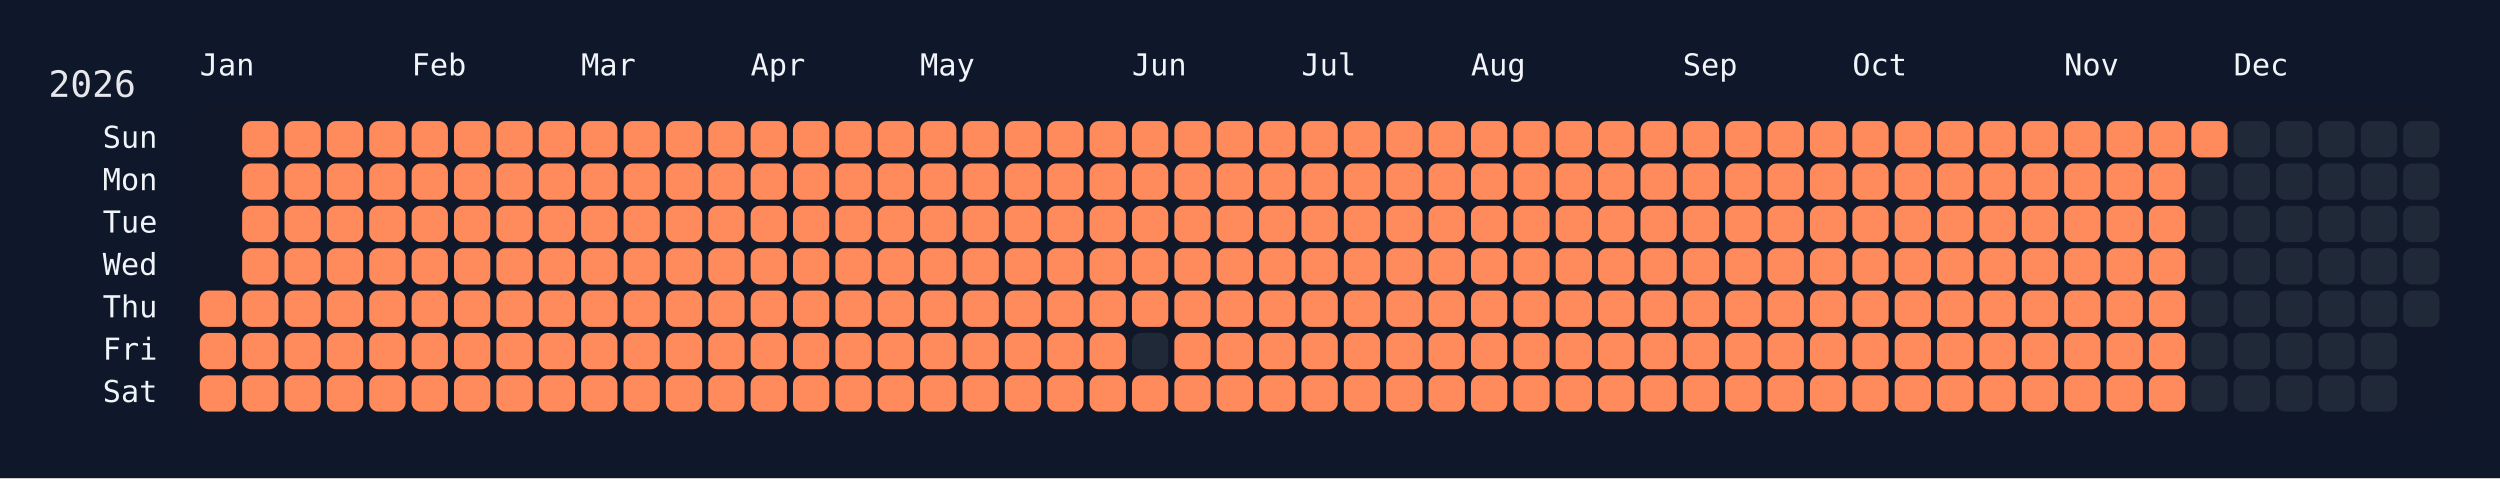
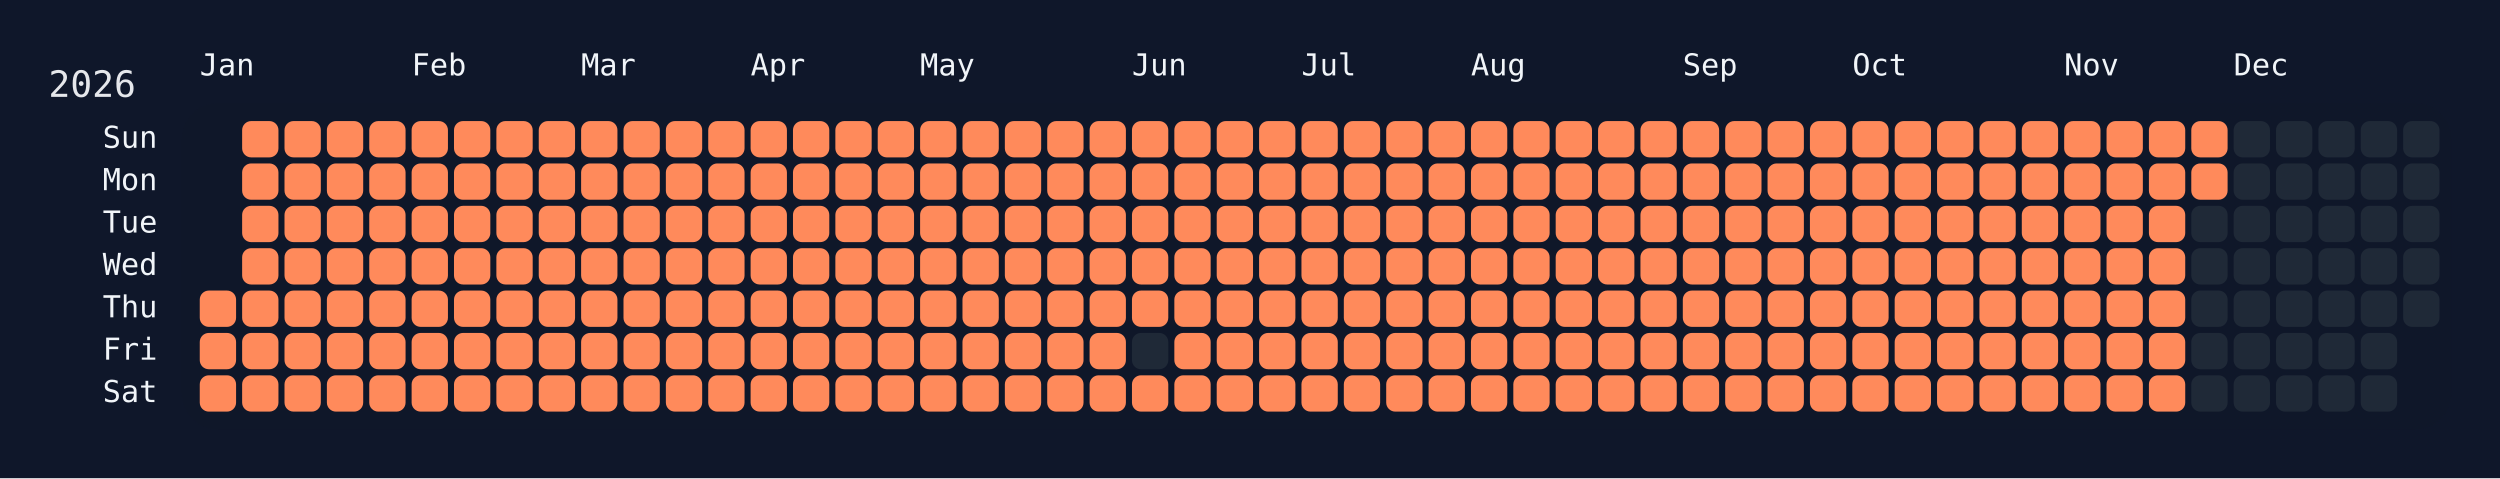
<svg xmlns="http://www.w3.org/2000/svg" width="826" height="158" viewBox="0 0 826 158">
  <rect width="826" height="158" fill="#0f172a" />
  <rect x="60" y="34" width="750" height="108" rx="12" ry="12" fill="rgba(15, 23, 42, 0.8)" />
  <text x="16" y="32" font-size="12" fill="#e5e7eb" font-family="JetBrains Mono, ui-monospace, SFMono-Regular, Menlo, Monaco, Consolas, monospace">2026</text>
  <text x="66" y="18" font-size="10" fill="#f1f5f9" font-family="JetBrains Mono, ui-monospace, SFMono-Regular, Menlo, Monaco, Consolas, monospace" dominant-baseline="hanging">Jan</text>
  <text x="136" y="18" font-size="10" fill="#f1f5f9" font-family="JetBrains Mono, ui-monospace, SFMono-Regular, Menlo, Monaco, Consolas, monospace" dominant-baseline="hanging">Feb</text>
  <text x="192" y="18" font-size="10" fill="#f1f5f9" font-family="JetBrains Mono, ui-monospace, SFMono-Regular, Menlo, Monaco, Consolas, monospace" dominant-baseline="hanging">Mar</text>
  <text x="248" y="18" font-size="10" fill="#f1f5f9" font-family="JetBrains Mono, ui-monospace, SFMono-Regular, Menlo, Monaco, Consolas, monospace" dominant-baseline="hanging">Apr</text>
  <text x="304" y="18" font-size="10" fill="#f1f5f9" font-family="JetBrains Mono, ui-monospace, SFMono-Regular, Menlo, Monaco, Consolas, monospace" dominant-baseline="hanging">May</text>
  <text x="374" y="18" font-size="10" fill="#f1f5f9" font-family="JetBrains Mono, ui-monospace, SFMono-Regular, Menlo, Monaco, Consolas, monospace" dominant-baseline="hanging">Jun</text>
  <text x="430" y="18" font-size="10" fill="#f1f5f9" font-family="JetBrains Mono, ui-monospace, SFMono-Regular, Menlo, Monaco, Consolas, monospace" dominant-baseline="hanging">Jul</text>
  <text x="486" y="18" font-size="10" fill="#f1f5f9" font-family="JetBrains Mono, ui-monospace, SFMono-Regular, Menlo, Monaco, Consolas, monospace" dominant-baseline="hanging">Aug</text>
  <text x="556" y="18" font-size="10" fill="#f1f5f9" font-family="JetBrains Mono, ui-monospace, SFMono-Regular, Menlo, Monaco, Consolas, monospace" dominant-baseline="hanging">Sep</text>
  <text x="612" y="18" font-size="10" fill="#f1f5f9" font-family="JetBrains Mono, ui-monospace, SFMono-Regular, Menlo, Monaco, Consolas, monospace" dominant-baseline="hanging">Oct</text>
  <text x="682" y="18" font-size="10" fill="#f1f5f9" font-family="JetBrains Mono, ui-monospace, SFMono-Regular, Menlo, Monaco, Consolas, monospace" dominant-baseline="hanging">Nov</text>
  <text x="738" y="18" font-size="10" fill="#f1f5f9" font-family="JetBrains Mono, ui-monospace, SFMono-Regular, Menlo, Monaco, Consolas, monospace" dominant-baseline="hanging">Dec</text>
  <text x="52" y="46.0" font-size="10" fill="#f1f5f9" font-family="JetBrains Mono, ui-monospace, SFMono-Regular, Menlo, Monaco, Consolas, monospace" text-anchor="end" dominant-baseline="middle">Sun</text>
  <text x="52" y="60.0" font-size="10" fill="#f1f5f9" font-family="JetBrains Mono, ui-monospace, SFMono-Regular, Menlo, Monaco, Consolas, monospace" text-anchor="end" dominant-baseline="middle">Mon</text>
  <text x="52" y="74.0" font-size="10" fill="#f1f5f9" font-family="JetBrains Mono, ui-monospace, SFMono-Regular, Menlo, Monaco, Consolas, monospace" text-anchor="end" dominant-baseline="middle">Tue</text>
  <text x="52" y="88.0" font-size="10" fill="#f1f5f9" font-family="JetBrains Mono, ui-monospace, SFMono-Regular, Menlo, Monaco, Consolas, monospace" text-anchor="end" dominant-baseline="middle">Wed</text>
  <text x="52" y="102.0" font-size="10" fill="#f1f5f9" font-family="JetBrains Mono, ui-monospace, SFMono-Regular, Menlo, Monaco, Consolas, monospace" text-anchor="end" dominant-baseline="middle">Thu</text>
  <text x="52" y="116.0" font-size="10" fill="#f1f5f9" font-family="JetBrains Mono, ui-monospace, SFMono-Regular, Menlo, Monaco, Consolas, monospace" text-anchor="end" dominant-baseline="middle">Fri</text>
  <text x="52" y="130.0" font-size="10" fill="#f1f5f9" font-family="JetBrains Mono, ui-monospace, SFMono-Regular, Menlo, Monaco, Consolas, monospace" text-anchor="end" dominant-baseline="middle">Sat</text>
  <g transform="translate(66,40)">
    <rect x="0" y="56" width="12" height="12" rx="3" ry="3" fill="#ff8a5b" data-date="2026-01-01" />
    <rect x="0" y="70" width="12" height="12" rx="3" ry="3" fill="#ff8a5b" data-date="2026-01-02" />
    <rect x="0" y="84" width="12" height="12" rx="3" ry="3" fill="#ff8a5b" data-date="2026-01-03" />
    <rect x="14" y="0" width="12" height="12" rx="3" ry="3" fill="#ff8a5b" data-date="2026-01-04" />
    <rect x="14" y="14" width="12" height="12" rx="3" ry="3" fill="#ff8a5b" data-date="2026-01-05" />
    <rect x="14" y="28" width="12" height="12" rx="3" ry="3" fill="#ff8a5b" data-date="2026-01-06" />
    <rect x="14" y="42" width="12" height="12" rx="3" ry="3" fill="#ff8a5b" data-date="2026-01-07" />
    <rect x="14" y="56" width="12" height="12" rx="3" ry="3" fill="#ff8a5b" data-date="2026-01-08" />
    <rect x="14" y="70" width="12" height="12" rx="3" ry="3" fill="#ff8a5b" data-date="2026-01-09" />
    <rect x="14" y="84" width="12" height="12" rx="3" ry="3" fill="#ff8a5b" data-date="2026-01-10" />
    <rect x="28" y="0" width="12" height="12" rx="3" ry="3" fill="#ff8a5b" data-date="2026-01-11" />
    <rect x="28" y="14" width="12" height="12" rx="3" ry="3" fill="#ff8a5b" data-date="2026-01-12" />
    <rect x="28" y="28" width="12" height="12" rx="3" ry="3" fill="#ff8a5b" data-date="2026-01-13" />
    <rect x="28" y="42" width="12" height="12" rx="3" ry="3" fill="#ff8a5b" data-date="2026-01-14" />
    <rect x="28" y="56" width="12" height="12" rx="3" ry="3" fill="#ff8a5b" data-date="2026-01-15" />
    <rect x="28" y="70" width="12" height="12" rx="3" ry="3" fill="#ff8a5b" data-date="2026-01-16" />
    <rect x="28" y="84" width="12" height="12" rx="3" ry="3" fill="#ff8a5b" data-date="2026-01-17" />
    <rect x="42" y="0" width="12" height="12" rx="3" ry="3" fill="#ff8a5b" data-date="2026-01-18" />
    <rect x="42" y="14" width="12" height="12" rx="3" ry="3" fill="#ff8a5b" data-date="2026-01-19" />
    <rect x="42" y="28" width="12" height="12" rx="3" ry="3" fill="#ff8a5b" data-date="2026-01-20" />
    <rect x="42" y="42" width="12" height="12" rx="3" ry="3" fill="#ff8a5b" data-date="2026-01-21" />
    <rect x="42" y="56" width="12" height="12" rx="3" ry="3" fill="#ff8a5b" data-date="2026-01-22" />
    <rect x="42" y="70" width="12" height="12" rx="3" ry="3" fill="#ff8a5b" data-date="2026-01-23" />
    <rect x="42" y="84" width="12" height="12" rx="3" ry="3" fill="#ff8a5b" data-date="2026-01-24" />
    <rect x="56" y="0" width="12" height="12" rx="3" ry="3" fill="#ff8a5b" data-date="2026-01-25" />
    <rect x="56" y="14" width="12" height="12" rx="3" ry="3" fill="#ff8a5b" data-date="2026-01-26" />
    <rect x="56" y="28" width="12" height="12" rx="3" ry="3" fill="#ff8a5b" data-date="2026-01-27" />
    <rect x="56" y="42" width="12" height="12" rx="3" ry="3" fill="#ff8a5b" data-date="2026-01-28" />
    <rect x="56" y="56" width="12" height="12" rx="3" ry="3" fill="#ff8a5b" data-date="2026-01-29" />
    <rect x="56" y="70" width="12" height="12" rx="3" ry="3" fill="#ff8a5b" data-date="2026-01-30" />
    <rect x="56" y="84" width="12" height="12" rx="3" ry="3" fill="#ff8a5b" data-date="2026-01-31" />
    <rect x="70" y="0" width="12" height="12" rx="3" ry="3" fill="#ff8a5b" data-date="2026-02-01" />
    <rect x="70" y="14" width="12" height="12" rx="3" ry="3" fill="#ff8a5b" data-date="2026-02-02" />
    <rect x="70" y="28" width="12" height="12" rx="3" ry="3" fill="#ff8a5b" data-date="2026-02-03" />
    <rect x="70" y="42" width="12" height="12" rx="3" ry="3" fill="#ff8a5b" data-date="2026-02-04" />
    <rect x="70" y="56" width="12" height="12" rx="3" ry="3" fill="#ff8a5b" data-date="2026-02-05" />
    <rect x="70" y="70" width="12" height="12" rx="3" ry="3" fill="#ff8a5b" data-date="2026-02-06" />
    <rect x="70" y="84" width="12" height="12" rx="3" ry="3" fill="#ff8a5b" data-date="2026-02-07" />
    <rect x="84" y="0" width="12" height="12" rx="3" ry="3" fill="#ff8a5b" data-date="2026-02-08" />
    <rect x="84" y="14" width="12" height="12" rx="3" ry="3" fill="#ff8a5b" data-date="2026-02-09" />
    <rect x="84" y="28" width="12" height="12" rx="3" ry="3" fill="#ff8a5b" data-date="2026-02-10" />
    <rect x="84" y="42" width="12" height="12" rx="3" ry="3" fill="#ff8a5b" data-date="2026-02-11" />
    <rect x="84" y="56" width="12" height="12" rx="3" ry="3" fill="#ff8a5b" data-date="2026-02-12" />
    <rect x="84" y="70" width="12" height="12" rx="3" ry="3" fill="#ff8a5b" data-date="2026-02-13" />
    <rect x="84" y="84" width="12" height="12" rx="3" ry="3" fill="#ff8a5b" data-date="2026-02-14" />
    <rect x="98" y="0" width="12" height="12" rx="3" ry="3" fill="#ff8a5b" data-date="2026-02-15" />
    <rect x="98" y="14" width="12" height="12" rx="3" ry="3" fill="#ff8a5b" data-date="2026-02-16" />
    <rect x="98" y="28" width="12" height="12" rx="3" ry="3" fill="#ff8a5b" data-date="2026-02-17" />
    <rect x="98" y="42" width="12" height="12" rx="3" ry="3" fill="#ff8a5b" data-date="2026-02-18" />
    <rect x="98" y="56" width="12" height="12" rx="3" ry="3" fill="#ff8a5b" data-date="2026-02-19" />
    <rect x="98" y="70" width="12" height="12" rx="3" ry="3" fill="#ff8a5b" data-date="2026-02-20" />
    <rect x="98" y="84" width="12" height="12" rx="3" ry="3" fill="#ff8a5b" data-date="2026-02-21" />
    <rect x="112" y="0" width="12" height="12" rx="3" ry="3" fill="#ff8a5b" data-date="2026-02-22" />
    <rect x="112" y="14" width="12" height="12" rx="3" ry="3" fill="#ff8a5b" data-date="2026-02-23" />
    <rect x="112" y="28" width="12" height="12" rx="3" ry="3" fill="#ff8a5b" data-date="2026-02-24" />
    <rect x="112" y="42" width="12" height="12" rx="3" ry="3" fill="#ff8a5b" data-date="2026-02-25" />
    <rect x="112" y="56" width="12" height="12" rx="3" ry="3" fill="#ff8a5b" data-date="2026-02-26" />
    <rect x="112" y="70" width="12" height="12" rx="3" ry="3" fill="#ff8a5b" data-date="2026-02-27" />
    <rect x="112" y="84" width="12" height="12" rx="3" ry="3" fill="#ff8a5b" data-date="2026-02-28" />
    <rect x="126" y="0" width="12" height="12" rx="3" ry="3" fill="#ff8a5b" data-date="2026-03-01" />
    <rect x="126" y="14" width="12" height="12" rx="3" ry="3" fill="#ff8a5b" data-date="2026-03-02" />
    <rect x="126" y="28" width="12" height="12" rx="3" ry="3" fill="#ff8a5b" data-date="2026-03-03" />
    <rect x="126" y="42" width="12" height="12" rx="3" ry="3" fill="#ff8a5b" data-date="2026-03-04" />
    <rect x="126" y="56" width="12" height="12" rx="3" ry="3" fill="#ff8a5b" data-date="2026-03-05" />
    <rect x="126" y="70" width="12" height="12" rx="3" ry="3" fill="#ff8a5b" data-date="2026-03-06" />
    <rect x="126" y="84" width="12" height="12" rx="3" ry="3" fill="#ff8a5b" data-date="2026-03-07" />
    <rect x="140" y="0" width="12" height="12" rx="3" ry="3" fill="#ff8a5b" data-date="2026-03-08" />
    <rect x="140" y="14" width="12" height="12" rx="3" ry="3" fill="#ff8a5b" data-date="2026-03-09" />
    <rect x="140" y="28" width="12" height="12" rx="3" ry="3" fill="#ff8a5b" data-date="2026-03-10" />
    <rect x="140" y="42" width="12" height="12" rx="3" ry="3" fill="#ff8a5b" data-date="2026-03-11" />
    <rect x="140" y="56" width="12" height="12" rx="3" ry="3" fill="#ff8a5b" data-date="2026-03-12" />
    <rect x="140" y="70" width="12" height="12" rx="3" ry="3" fill="#ff8a5b" data-date="2026-03-13" />
    <rect x="140" y="84" width="12" height="12" rx="3" ry="3" fill="#ff8a5b" data-date="2026-03-14" />
    <rect x="154" y="0" width="12" height="12" rx="3" ry="3" fill="#ff8a5b" data-date="2026-03-15" />
    <rect x="154" y="14" width="12" height="12" rx="3" ry="3" fill="#ff8a5b" data-date="2026-03-16" />
    <rect x="154" y="28" width="12" height="12" rx="3" ry="3" fill="#ff8a5b" data-date="2026-03-17" />
    <rect x="154" y="42" width="12" height="12" rx="3" ry="3" fill="#ff8a5b" data-date="2026-03-18" />
    <rect x="154" y="56" width="12" height="12" rx="3" ry="3" fill="#ff8a5b" data-date="2026-03-19" />
    <rect x="154" y="70" width="12" height="12" rx="3" ry="3" fill="#ff8a5b" data-date="2026-03-20" />
    <rect x="154" y="84" width="12" height="12" rx="3" ry="3" fill="#ff8a5b" data-date="2026-03-21" />
    <rect x="168" y="0" width="12" height="12" rx="3" ry="3" fill="#ff8a5b" data-date="2026-03-22" />
    <rect x="168" y="14" width="12" height="12" rx="3" ry="3" fill="#ff8a5b" data-date="2026-03-23" />
    <rect x="168" y="28" width="12" height="12" rx="3" ry="3" fill="#ff8a5b" data-date="2026-03-24" />
    <rect x="168" y="42" width="12" height="12" rx="3" ry="3" fill="#ff8a5b" data-date="2026-03-25" />
    <rect x="168" y="56" width="12" height="12" rx="3" ry="3" fill="#ff8a5b" data-date="2026-03-26" />
    <rect x="168" y="70" width="12" height="12" rx="3" ry="3" fill="#ff8a5b" data-date="2026-03-27" />
    <rect x="168" y="84" width="12" height="12" rx="3" ry="3" fill="#ff8a5b" data-date="2026-03-28" />
    <rect x="182" y="0" width="12" height="12" rx="3" ry="3" fill="#ff8a5b" data-date="2026-03-29" />
    <rect x="182" y="14" width="12" height="12" rx="3" ry="3" fill="#ff8a5b" data-date="2026-03-30" />
    <rect x="182" y="28" width="12" height="12" rx="3" ry="3" fill="#ff8a5b" data-date="2026-03-31" />
    <rect x="182" y="42" width="12" height="12" rx="3" ry="3" fill="#ff8a5b" data-date="2026-04-01" />
    <rect x="182" y="56" width="12" height="12" rx="3" ry="3" fill="#ff8a5b" data-date="2026-04-02" />
    <rect x="182" y="70" width="12" height="12" rx="3" ry="3" fill="#ff8a5b" data-date="2026-04-03" />
    <rect x="182" y="84" width="12" height="12" rx="3" ry="3" fill="#ff8a5b" data-date="2026-04-04" />
    <rect x="196" y="0" width="12" height="12" rx="3" ry="3" fill="#ff8a5b" data-date="2026-04-05" />
    <rect x="196" y="14" width="12" height="12" rx="3" ry="3" fill="#ff8a5b" data-date="2026-04-06" />
    <rect x="196" y="28" width="12" height="12" rx="3" ry="3" fill="#ff8a5b" data-date="2026-04-07" />
    <rect x="196" y="42" width="12" height="12" rx="3" ry="3" fill="#ff8a5b" data-date="2026-04-08" />
    <rect x="196" y="56" width="12" height="12" rx="3" ry="3" fill="#ff8a5b" data-date="2026-04-09" />
    <rect x="196" y="70" width="12" height="12" rx="3" ry="3" fill="#ff8a5b" data-date="2026-04-10" />
    <rect x="196" y="84" width="12" height="12" rx="3" ry="3" fill="#ff8a5b" data-date="2026-04-11" />
    <rect x="210" y="0" width="12" height="12" rx="3" ry="3" fill="#ff8a5b" data-date="2026-04-12" />
    <rect x="210" y="14" width="12" height="12" rx="3" ry="3" fill="#ff8a5b" data-date="2026-04-13" />
    <rect x="210" y="28" width="12" height="12" rx="3" ry="3" fill="#ff8a5b" data-date="2026-04-14" />
    <rect x="210" y="42" width="12" height="12" rx="3" ry="3" fill="#ff8a5b" data-date="2026-04-15" />
    <rect x="210" y="56" width="12" height="12" rx="3" ry="3" fill="#ff8a5b" data-date="2026-04-16" />
    <rect x="210" y="70" width="12" height="12" rx="3" ry="3" fill="#ff8a5b" data-date="2026-04-17" />
    <rect x="210" y="84" width="12" height="12" rx="3" ry="3" fill="#ff8a5b" data-date="2026-04-18" />
    <rect x="224" y="0" width="12" height="12" rx="3" ry="3" fill="#ff8a5b" data-date="2026-04-19" />
    <rect x="224" y="14" width="12" height="12" rx="3" ry="3" fill="#ff8a5b" data-date="2026-04-20" />
    <rect x="224" y="28" width="12" height="12" rx="3" ry="3" fill="#ff8a5b" data-date="2026-04-21" />
    <rect x="224" y="42" width="12" height="12" rx="3" ry="3" fill="#ff8a5b" data-date="2026-04-22" />
    <rect x="224" y="56" width="12" height="12" rx="3" ry="3" fill="#ff8a5b" data-date="2026-04-23" />
    <rect x="224" y="70" width="12" height="12" rx="3" ry="3" fill="#ff8a5b" data-date="2026-04-24" />
    <rect x="224" y="84" width="12" height="12" rx="3" ry="3" fill="#ff8a5b" data-date="2026-04-25" />
    <rect x="238" y="0" width="12" height="12" rx="3" ry="3" fill="#ff8a5b" data-date="2026-04-26" />
    <rect x="238" y="14" width="12" height="12" rx="3" ry="3" fill="#ff8a5b" data-date="2026-04-27" />
    <rect x="238" y="28" width="12" height="12" rx="3" ry="3" fill="#ff8a5b" data-date="2026-04-28" />
    <rect x="238" y="42" width="12" height="12" rx="3" ry="3" fill="#ff8a5b" data-date="2026-04-29" />
    <rect x="238" y="56" width="12" height="12" rx="3" ry="3" fill="#ff8a5b" data-date="2026-04-30" />
    <rect x="238" y="70" width="12" height="12" rx="3" ry="3" fill="#ff8a5b" data-date="2026-05-01" />
    <rect x="238" y="84" width="12" height="12" rx="3" ry="3" fill="#ff8a5b" data-date="2026-05-02" />
    <rect x="252" y="0" width="12" height="12" rx="3" ry="3" fill="#ff8a5b" data-date="2026-05-03" />
    <rect x="252" y="14" width="12" height="12" rx="3" ry="3" fill="#ff8a5b" data-date="2026-05-04" />
    <rect x="252" y="28" width="12" height="12" rx="3" ry="3" fill="#ff8a5b" data-date="2026-05-05" />
    <rect x="252" y="42" width="12" height="12" rx="3" ry="3" fill="#ff8a5b" data-date="2026-05-06" />
    <rect x="252" y="56" width="12" height="12" rx="3" ry="3" fill="#ff8a5b" data-date="2026-05-07" />
    <rect x="252" y="70" width="12" height="12" rx="3" ry="3" fill="#ff8a5b" data-date="2026-05-08" />
    <rect x="252" y="84" width="12" height="12" rx="3" ry="3" fill="#ff8a5b" data-date="2026-05-09" />
    <rect x="266" y="0" width="12" height="12" rx="3" ry="3" fill="#ff8a5b" data-date="2026-05-10" />
    <rect x="266" y="14" width="12" height="12" rx="3" ry="3" fill="#ff8a5b" data-date="2026-05-11" />
    <rect x="266" y="28" width="12" height="12" rx="3" ry="3" fill="#ff8a5b" data-date="2026-05-12" />
    <rect x="266" y="42" width="12" height="12" rx="3" ry="3" fill="#ff8a5b" data-date="2026-05-13" />
    <rect x="266" y="56" width="12" height="12" rx="3" ry="3" fill="#ff8a5b" data-date="2026-05-14" />
    <rect x="266" y="70" width="12" height="12" rx="3" ry="3" fill="#ff8a5b" data-date="2026-05-15" />
    <rect x="266" y="84" width="12" height="12" rx="3" ry="3" fill="#ff8a5b" data-date="2026-05-16" />
    <rect x="280" y="0" width="12" height="12" rx="3" ry="3" fill="#ff8a5b" data-date="2026-05-17" />
    <rect x="280" y="14" width="12" height="12" rx="3" ry="3" fill="#ff8a5b" data-date="2026-05-18" />
    <rect x="280" y="28" width="12" height="12" rx="3" ry="3" fill="#ff8a5b" data-date="2026-05-19" />
    <rect x="280" y="42" width="12" height="12" rx="3" ry="3" fill="#ff8a5b" data-date="2026-05-20" />
    <rect x="280" y="56" width="12" height="12" rx="3" ry="3" fill="#ff8a5b" data-date="2026-05-21" />
    <rect x="280" y="70" width="12" height="12" rx="3" ry="3" fill="#ff8a5b" data-date="2026-05-22" />
    <rect x="280" y="84" width="12" height="12" rx="3" ry="3" fill="#ff8a5b" data-date="2026-05-23" />
    <rect x="294" y="0" width="12" height="12" rx="3" ry="3" fill="#ff8a5b" data-date="2026-05-24" />
    <rect x="294" y="14" width="12" height="12" rx="3" ry="3" fill="#ff8a5b" data-date="2026-05-25" />
    <rect x="294" y="28" width="12" height="12" rx="3" ry="3" fill="#ff8a5b" data-date="2026-05-26" />
    <rect x="294" y="42" width="12" height="12" rx="3" ry="3" fill="#ff8a5b" data-date="2026-05-27" />
    <rect x="294" y="56" width="12" height="12" rx="3" ry="3" fill="#ff8a5b" data-date="2026-05-28" />
    <rect x="294" y="70" width="12" height="12" rx="3" ry="3" fill="#ff8a5b" data-date="2026-05-29" />
    <rect x="294" y="84" width="12" height="12" rx="3" ry="3" fill="#ff8a5b" data-date="2026-05-30" />
    <rect x="308" y="0" width="12" height="12" rx="3" ry="3" fill="#ff8a5b" data-date="2026-05-31" />
    <rect x="308" y="14" width="12" height="12" rx="3" ry="3" fill="#ff8a5b" data-date="2026-06-01" />
    <rect x="308" y="28" width="12" height="12" rx="3" ry="3" fill="#ff8a5b" data-date="2026-06-02" />
    <rect x="308" y="42" width="12" height="12" rx="3" ry="3" fill="#ff8a5b" data-date="2026-06-03" />
    <rect x="308" y="56" width="12" height="12" rx="3" ry="3" fill="#ff8a5b" data-date="2026-06-04" />
    <rect x="308" y="70" width="12" height="12" rx="3" ry="3" fill="#1f2937" data-date="2026-06-05" />
    <rect x="308" y="84" width="12" height="12" rx="3" ry="3" fill="#ff8a5b" data-date="2026-06-06" />
    <rect x="322" y="0" width="12" height="12" rx="3" ry="3" fill="#ff8a5b" data-date="2026-06-07" />
    <rect x="322" y="14" width="12" height="12" rx="3" ry="3" fill="#ff8a5b" data-date="2026-06-08" />
    <rect x="322" y="28" width="12" height="12" rx="3" ry="3" fill="#ff8a5b" data-date="2026-06-09" />
    <rect x="322" y="42" width="12" height="12" rx="3" ry="3" fill="#ff8a5b" data-date="2026-06-10" />
    <rect x="322" y="56" width="12" height="12" rx="3" ry="3" fill="#ff8a5b" data-date="2026-06-11" />
    <rect x="322" y="70" width="12" height="12" rx="3" ry="3" fill="#ff8a5b" data-date="2026-06-12" />
    <rect x="322" y="84" width="12" height="12" rx="3" ry="3" fill="#ff8a5b" data-date="2026-06-13" />
    <rect x="336" y="0" width="12" height="12" rx="3" ry="3" fill="#ff8a5b" data-date="2026-06-14" />
    <rect x="336" y="14" width="12" height="12" rx="3" ry="3" fill="#ff8a5b" data-date="2026-06-15" />
    <rect x="336" y="28" width="12" height="12" rx="3" ry="3" fill="#ff8a5b" data-date="2026-06-16" />
    <rect x="336" y="42" width="12" height="12" rx="3" ry="3" fill="#ff8a5b" data-date="2026-06-17" />
    <rect x="336" y="56" width="12" height="12" rx="3" ry="3" fill="#ff8a5b" data-date="2026-06-18" />
    <rect x="336" y="70" width="12" height="12" rx="3" ry="3" fill="#ff8a5b" data-date="2026-06-19" />
    <rect x="336" y="84" width="12" height="12" rx="3" ry="3" fill="#ff8a5b" data-date="2026-06-20" />
    <rect x="350" y="0" width="12" height="12" rx="3" ry="3" fill="#ff8a5b" data-date="2026-06-21" />
    <rect x="350" y="14" width="12" height="12" rx="3" ry="3" fill="#ff8a5b" data-date="2026-06-22" />
    <rect x="350" y="28" width="12" height="12" rx="3" ry="3" fill="#ff8a5b" data-date="2026-06-23" />
    <rect x="350" y="42" width="12" height="12" rx="3" ry="3" fill="#ff8a5b" data-date="2026-06-24" />
    <rect x="350" y="56" width="12" height="12" rx="3" ry="3" fill="#ff8a5b" data-date="2026-06-25" />
    <rect x="350" y="70" width="12" height="12" rx="3" ry="3" fill="#ff8a5b" data-date="2026-06-26" />
    <rect x="350" y="84" width="12" height="12" rx="3" ry="3" fill="#ff8a5b" data-date="2026-06-27" />
    <rect x="364" y="0" width="12" height="12" rx="3" ry="3" fill="#ff8a5b" data-date="2026-06-28" />
    <rect x="364" y="14" width="12" height="12" rx="3" ry="3" fill="#ff8a5b" data-date="2026-06-29" />
    <rect x="364" y="28" width="12" height="12" rx="3" ry="3" fill="#ff8a5b" data-date="2026-06-30" />
    <rect x="364" y="42" width="12" height="12" rx="3" ry="3" fill="#ff8a5b" data-date="2026-07-01" />
    <rect x="364" y="56" width="12" height="12" rx="3" ry="3" fill="#ff8a5b" data-date="2026-07-02" />
    <rect x="364" y="70" width="12" height="12" rx="3" ry="3" fill="#ff8a5b" data-date="2026-07-03" />
    <rect x="364" y="84" width="12" height="12" rx="3" ry="3" fill="#ff8a5b" data-date="2026-07-04" />
    <rect x="378" y="0" width="12" height="12" rx="3" ry="3" fill="#ff8a5b" data-date="2026-07-05" />
    <rect x="378" y="14" width="12" height="12" rx="3" ry="3" fill="#ff8a5b" data-date="2026-07-06" />
    <rect x="378" y="28" width="12" height="12" rx="3" ry="3" fill="#ff8a5b" data-date="2026-07-07" />
    <rect x="378" y="42" width="12" height="12" rx="3" ry="3" fill="#ff8a5b" data-date="2026-07-08" />
    <rect x="378" y="56" width="12" height="12" rx="3" ry="3" fill="#ff8a5b" data-date="2026-07-09" />
    <rect x="378" y="70" width="12" height="12" rx="3" ry="3" fill="#ff8a5b" data-date="2026-07-10" />
    <rect x="378" y="84" width="12" height="12" rx="3" ry="3" fill="#ff8a5b" data-date="2026-07-11" />
    <rect x="392" y="0" width="12" height="12" rx="3" ry="3" fill="#ff8a5b" data-date="2026-07-12" />
    <rect x="392" y="14" width="12" height="12" rx="3" ry="3" fill="#ff8a5b" data-date="2026-07-13" />
    <rect x="392" y="28" width="12" height="12" rx="3" ry="3" fill="#ff8a5b" data-date="2026-07-14" />
    <rect x="392" y="42" width="12" height="12" rx="3" ry="3" fill="#ff8a5b" data-date="2026-07-15" />
    <rect x="392" y="56" width="12" height="12" rx="3" ry="3" fill="#ff8a5b" data-date="2026-07-16" />
    <rect x="392" y="70" width="12" height="12" rx="3" ry="3" fill="#ff8a5b" data-date="2026-07-17" />
    <rect x="392" y="84" width="12" height="12" rx="3" ry="3" fill="#ff8a5b" data-date="2026-07-18" />
    <rect x="406" y="0" width="12" height="12" rx="3" ry="3" fill="#ff8a5b" data-date="2026-07-19" />
    <rect x="406" y="14" width="12" height="12" rx="3" ry="3" fill="#ff8a5b" data-date="2026-07-20" />
    <rect x="406" y="28" width="12" height="12" rx="3" ry="3" fill="#ff8a5b" data-date="2026-07-21" />
    <rect x="406" y="42" width="12" height="12" rx="3" ry="3" fill="#ff8a5b" data-date="2026-07-22" />
    <rect x="406" y="56" width="12" height="12" rx="3" ry="3" fill="#ff8a5b" data-date="2026-07-23" />
    <rect x="406" y="70" width="12" height="12" rx="3" ry="3" fill="#ff8a5b" data-date="2026-07-24" />
    <rect x="406" y="84" width="12" height="12" rx="3" ry="3" fill="#ff8a5b" data-date="2026-07-25" />
    <rect x="420" y="0" width="12" height="12" rx="3" ry="3" fill="#ff8a5b" data-date="2026-07-26" />
    <rect x="420" y="14" width="12" height="12" rx="3" ry="3" fill="#ff8a5b" data-date="2026-07-27" />
    <rect x="420" y="28" width="12" height="12" rx="3" ry="3" fill="#ff8a5b" data-date="2026-07-28" />
    <rect x="420" y="42" width="12" height="12" rx="3" ry="3" fill="#ff8a5b" data-date="2026-07-29" />
    <rect x="420" y="56" width="12" height="12" rx="3" ry="3" fill="#ff8a5b" data-date="2026-07-30" />
    <rect x="420" y="70" width="12" height="12" rx="3" ry="3" fill="#ff8a5b" data-date="2026-07-31" />
    <rect x="420" y="84" width="12" height="12" rx="3" ry="3" fill="#ff8a5b" data-date="2026-08-01" />
    <rect x="434" y="0" width="12" height="12" rx="3" ry="3" fill="#ff8a5b" data-date="2026-08-02" />
    <rect x="434" y="14" width="12" height="12" rx="3" ry="3" fill="#ff8a5b" data-date="2026-08-03" />
    <rect x="434" y="28" width="12" height="12" rx="3" ry="3" fill="#ff8a5b" data-date="2026-08-04" />
    <rect x="434" y="42" width="12" height="12" rx="3" ry="3" fill="#ff8a5b" data-date="2026-08-05" />
    <rect x="434" y="56" width="12" height="12" rx="3" ry="3" fill="#ff8a5b" data-date="2026-08-06" />
    <rect x="434" y="70" width="12" height="12" rx="3" ry="3" fill="#ff8a5b" data-date="2026-08-07" />
    <rect x="434" y="84" width="12" height="12" rx="3" ry="3" fill="#ff8a5b" data-date="2026-08-08" />
    <rect x="448" y="0" width="12" height="12" rx="3" ry="3" fill="#ff8a5b" data-date="2026-08-09" />
    <rect x="448" y="14" width="12" height="12" rx="3" ry="3" fill="#ff8a5b" data-date="2026-08-10" />
    <rect x="448" y="28" width="12" height="12" rx="3" ry="3" fill="#ff8a5b" data-date="2026-08-11" />
    <rect x="448" y="42" width="12" height="12" rx="3" ry="3" fill="#ff8a5b" data-date="2026-08-12" />
    <rect x="448" y="56" width="12" height="12" rx="3" ry="3" fill="#ff8a5b" data-date="2026-08-13" />
    <rect x="448" y="70" width="12" height="12" rx="3" ry="3" fill="#ff8a5b" data-date="2026-08-14" />
    <rect x="448" y="84" width="12" height="12" rx="3" ry="3" fill="#ff8a5b" data-date="2026-08-15" />
    <rect x="462" y="0" width="12" height="12" rx="3" ry="3" fill="#ff8a5b" data-date="2026-08-16" />
    <rect x="462" y="14" width="12" height="12" rx="3" ry="3" fill="#ff8a5b" data-date="2026-08-17" />
    <rect x="462" y="28" width="12" height="12" rx="3" ry="3" fill="#ff8a5b" data-date="2026-08-18" />
    <rect x="462" y="42" width="12" height="12" rx="3" ry="3" fill="#ff8a5b" data-date="2026-08-19" />
    <rect x="462" y="56" width="12" height="12" rx="3" ry="3" fill="#ff8a5b" data-date="2026-08-20" />
    <rect x="462" y="70" width="12" height="12" rx="3" ry="3" fill="#ff8a5b" data-date="2026-08-21" />
    <rect x="462" y="84" width="12" height="12" rx="3" ry="3" fill="#ff8a5b" data-date="2026-08-22" />
    <rect x="476" y="0" width="12" height="12" rx="3" ry="3" fill="#ff8a5b" data-date="2026-08-23" />
    <rect x="476" y="14" width="12" height="12" rx="3" ry="3" fill="#ff8a5b" data-date="2026-08-24" />
    <rect x="476" y="28" width="12" height="12" rx="3" ry="3" fill="#ff8a5b" data-date="2026-08-25" />
    <rect x="476" y="42" width="12" height="12" rx="3" ry="3" fill="#ff8a5b" data-date="2026-08-26" />
    <rect x="476" y="56" width="12" height="12" rx="3" ry="3" fill="#ff8a5b" data-date="2026-08-27" />
    <rect x="476" y="70" width="12" height="12" rx="3" ry="3" fill="#ff8a5b" data-date="2026-08-28" />
    <rect x="476" y="84" width="12" height="12" rx="3" ry="3" fill="#ff8a5b" data-date="2026-08-29" />
    <rect x="490" y="0" width="12" height="12" rx="3" ry="3" fill="#ff8a5b" data-date="2026-08-30" />
    <rect x="490" y="14" width="12" height="12" rx="3" ry="3" fill="#ff8a5b" data-date="2026-08-31" />
    <rect x="490" y="28" width="12" height="12" rx="3" ry="3" fill="#ff8a5b" data-date="2026-09-01" />
    <rect x="490" y="42" width="12" height="12" rx="3" ry="3" fill="#ff8a5b" data-date="2026-09-02" />
    <rect x="490" y="56" width="12" height="12" rx="3" ry="3" fill="#ff8a5b" data-date="2026-09-03" />
    <rect x="490" y="70" width="12" height="12" rx="3" ry="3" fill="#ff8a5b" data-date="2026-09-04" />
    <rect x="490" y="84" width="12" height="12" rx="3" ry="3" fill="#ff8a5b" data-date="2026-09-05" />
    <rect x="504" y="0" width="12" height="12" rx="3" ry="3" fill="#ff8a5b" data-date="2026-09-06" />
    <rect x="504" y="14" width="12" height="12" rx="3" ry="3" fill="#ff8a5b" data-date="2026-09-07" />
    <rect x="504" y="28" width="12" height="12" rx="3" ry="3" fill="#ff8a5b" data-date="2026-09-08" />
    <rect x="504" y="42" width="12" height="12" rx="3" ry="3" fill="#ff8a5b" data-date="2026-09-09" />
    <rect x="504" y="56" width="12" height="12" rx="3" ry="3" fill="#ff8a5b" data-date="2026-09-10" />
    <rect x="504" y="70" width="12" height="12" rx="3" ry="3" fill="#ff8a5b" data-date="2026-09-11" />
    <rect x="504" y="84" width="12" height="12" rx="3" ry="3" fill="#ff8a5b" data-date="2026-09-12" />
    <rect x="518" y="0" width="12" height="12" rx="3" ry="3" fill="#ff8a5b" data-date="2026-09-13" />
    <rect x="518" y="14" width="12" height="12" rx="3" ry="3" fill="#ff8a5b" data-date="2026-09-14" />
    <rect x="518" y="28" width="12" height="12" rx="3" ry="3" fill="#ff8a5b" data-date="2026-09-15" />
    <rect x="518" y="42" width="12" height="12" rx="3" ry="3" fill="#ff8a5b" data-date="2026-09-16" />
    <rect x="518" y="56" width="12" height="12" rx="3" ry="3" fill="#ff8a5b" data-date="2026-09-17" />
    <rect x="518" y="70" width="12" height="12" rx="3" ry="3" fill="#ff8a5b" data-date="2026-09-18" />
    <rect x="518" y="84" width="12" height="12" rx="3" ry="3" fill="#ff8a5b" data-date="2026-09-19" />
    <rect x="532" y="0" width="12" height="12" rx="3" ry="3" fill="#ff8a5b" data-date="2026-09-20" />
    <rect x="532" y="14" width="12" height="12" rx="3" ry="3" fill="#ff8a5b" data-date="2026-09-21" />
    <rect x="532" y="28" width="12" height="12" rx="3" ry="3" fill="#ff8a5b" data-date="2026-09-22" />
    <rect x="532" y="42" width="12" height="12" rx="3" ry="3" fill="#ff8a5b" data-date="2026-09-23" />
    <rect x="532" y="56" width="12" height="12" rx="3" ry="3" fill="#ff8a5b" data-date="2026-09-24" />
    <rect x="532" y="70" width="12" height="12" rx="3" ry="3" fill="#ff8a5b" data-date="2026-09-25" />
    <rect x="532" y="84" width="12" height="12" rx="3" ry="3" fill="#ff8a5b" data-date="2026-09-26" />
    <rect x="546" y="0" width="12" height="12" rx="3" ry="3" fill="#ff8a5b" data-date="2026-09-27" />
    <rect x="546" y="14" width="12" height="12" rx="3" ry="3" fill="#ff8a5b" data-date="2026-09-28" />
    <rect x="546" y="28" width="12" height="12" rx="3" ry="3" fill="#ff8a5b" data-date="2026-09-29" />
    <rect x="546" y="42" width="12" height="12" rx="3" ry="3" fill="#ff8a5b" data-date="2026-09-30" />
    <rect x="546" y="56" width="12" height="12" rx="3" ry="3" fill="#ff8a5b" data-date="2026-10-01" />
    <rect x="546" y="70" width="12" height="12" rx="3" ry="3" fill="#ff8a5b" data-date="2026-10-02" />
    <rect x="546" y="84" width="12" height="12" rx="3" ry="3" fill="#ff8a5b" data-date="2026-10-03" />
    <rect x="560" y="0" width="12" height="12" rx="3" ry="3" fill="#ff8a5b" data-date="2026-10-04" />
    <rect x="560" y="14" width="12" height="12" rx="3" ry="3" fill="#ff8a5b" data-date="2026-10-05" />
    <rect x="560" y="28" width="12" height="12" rx="3" ry="3" fill="#ff8a5b" data-date="2026-10-06" />
    <rect x="560" y="42" width="12" height="12" rx="3" ry="3" fill="#ff8a5b" data-date="2026-10-07" />
    <rect x="560" y="56" width="12" height="12" rx="3" ry="3" fill="#ff8a5b" data-date="2026-10-08" />
    <rect x="560" y="70" width="12" height="12" rx="3" ry="3" fill="#ff8a5b" data-date="2026-10-09" />
    <rect x="560" y="84" width="12" height="12" rx="3" ry="3" fill="#ff8a5b" data-date="2026-10-10" />
    <rect x="574" y="0" width="12" height="12" rx="3" ry="3" fill="#ff8a5b" data-date="2026-10-11" />
    <rect x="574" y="14" width="12" height="12" rx="3" ry="3" fill="#ff8a5b" data-date="2026-10-12" />
    <rect x="574" y="28" width="12" height="12" rx="3" ry="3" fill="#ff8a5b" data-date="2026-10-13" />
    <rect x="574" y="42" width="12" height="12" rx="3" ry="3" fill="#ff8a5b" data-date="2026-10-14" />
    <rect x="574" y="56" width="12" height="12" rx="3" ry="3" fill="#ff8a5b" data-date="2026-10-15" />
    <rect x="574" y="70" width="12" height="12" rx="3" ry="3" fill="#ff8a5b" data-date="2026-10-16" />
    <rect x="574" y="84" width="12" height="12" rx="3" ry="3" fill="#ff8a5b" data-date="2026-10-17" />
    <rect x="588" y="0" width="12" height="12" rx="3" ry="3" fill="#ff8a5b" data-date="2026-10-18" />
    <rect x="588" y="14" width="12" height="12" rx="3" ry="3" fill="#ff8a5b" data-date="2026-10-19" />
    <rect x="588" y="28" width="12" height="12" rx="3" ry="3" fill="#ff8a5b" data-date="2026-10-20" />
    <rect x="588" y="42" width="12" height="12" rx="3" ry="3" fill="#ff8a5b" data-date="2026-10-21" />
    <rect x="588" y="56" width="12" height="12" rx="3" ry="3" fill="#ff8a5b" data-date="2026-10-22" />
    <rect x="588" y="70" width="12" height="12" rx="3" ry="3" fill="#ff8a5b" data-date="2026-10-23" />
    <rect x="588" y="84" width="12" height="12" rx="3" ry="3" fill="#ff8a5b" data-date="2026-10-24" />
    <rect x="602" y="0" width="12" height="12" rx="3" ry="3" fill="#ff8a5b" data-date="2026-10-25" />
    <rect x="602" y="14" width="12" height="12" rx="3" ry="3" fill="#ff8a5b" data-date="2026-10-26" />
    <rect x="602" y="28" width="12" height="12" rx="3" ry="3" fill="#ff8a5b" data-date="2026-10-27" />
    <rect x="602" y="42" width="12" height="12" rx="3" ry="3" fill="#ff8a5b" data-date="2026-10-28" />
    <rect x="602" y="56" width="12" height="12" rx="3" ry="3" fill="#ff8a5b" data-date="2026-10-29" />
    <rect x="602" y="70" width="12" height="12" rx="3" ry="3" fill="#ff8a5b" data-date="2026-10-30" />
    <rect x="602" y="84" width="12" height="12" rx="3" ry="3" fill="#ff8a5b" data-date="2026-10-31" />
    <rect x="616" y="0" width="12" height="12" rx="3" ry="3" fill="#ff8a5b" data-date="2026-11-01" />
    <rect x="616" y="14" width="12" height="12" rx="3" ry="3" fill="#ff8a5b" data-date="2026-11-02" />
    <rect x="616" y="28" width="12" height="12" rx="3" ry="3" fill="#ff8a5b" data-date="2026-11-03" />
    <rect x="616" y="42" width="12" height="12" rx="3" ry="3" fill="#ff8a5b" data-date="2026-11-04" />
    <rect x="616" y="56" width="12" height="12" rx="3" ry="3" fill="#ff8a5b" data-date="2026-11-05" />
    <rect x="616" y="70" width="12" height="12" rx="3" ry="3" fill="#ff8a5b" data-date="2026-11-06" />
    <rect x="616" y="84" width="12" height="12" rx="3" ry="3" fill="#ff8a5b" data-date="2026-11-07" />
    <rect x="630" y="0" width="12" height="12" rx="3" ry="3" fill="#ff8a5b" data-date="2026-11-08" />
    <rect x="630" y="14" width="12" height="12" rx="3" ry="3" fill="#ff8a5b" data-date="2026-11-09" />
    <rect x="630" y="28" width="12" height="12" rx="3" ry="3" fill="#ff8a5b" data-date="2026-11-10" />
    <rect x="630" y="42" width="12" height="12" rx="3" ry="3" fill="#ff8a5b" data-date="2026-11-11" />
    <rect x="630" y="56" width="12" height="12" rx="3" ry="3" fill="#ff8a5b" data-date="2026-11-12" />
    <rect x="630" y="70" width="12" height="12" rx="3" ry="3" fill="#ff8a5b" data-date="2026-11-13" />
    <rect x="630" y="84" width="12" height="12" rx="3" ry="3" fill="#ff8a5b" data-date="2026-11-14" />
    <rect x="644" y="0" width="12" height="12" rx="3" ry="3" fill="#ff8a5b" data-date="2026-11-15" />
    <rect x="644" y="14" width="12" height="12" rx="3" ry="3" fill="#ff8a5b" data-date="2026-11-16" />
    <rect x="644" y="28" width="12" height="12" rx="3" ry="3" fill="#ff8a5b" data-date="2026-11-17" />
    <rect x="644" y="42" width="12" height="12" rx="3" ry="3" fill="#ff8a5b" data-date="2026-11-18" />
    <rect x="644" y="56" width="12" height="12" rx="3" ry="3" fill="#ff8a5b" data-date="2026-11-19" />
    <rect x="644" y="70" width="12" height="12" rx="3" ry="3" fill="#ff8a5b" data-date="2026-11-20" />
    <rect x="644" y="84" width="12" height="12" rx="3" ry="3" fill="#ff8a5b" data-date="2026-11-21" />
    <rect x="658" y="0" width="12" height="12" rx="3" ry="3" fill="#ff8a5b" data-date="2026-11-22" />
-     <rect x="658" y="14" width="12" height="12" rx="3" ry="3" fill="#1f2937" data-date="2026-11-23" />
+     <rect x="658" y="14" width="12" height="12" rx="3" ry="3" fill="#ff8a5b" data-date="2026-11-23" />
    <rect x="658" y="28" width="12" height="12" rx="3" ry="3" fill="#1f2937" data-date="2026-11-24" />
    <rect x="658" y="42" width="12" height="12" rx="3" ry="3" fill="#1f2937" data-date="2026-11-25" />
    <rect x="658" y="56" width="12" height="12" rx="3" ry="3" fill="#1f2937" data-date="2026-11-26" />
    <rect x="658" y="70" width="12" height="12" rx="3" ry="3" fill="#1f2937" data-date="2026-11-27" />
    <rect x="658" y="84" width="12" height="12" rx="3" ry="3" fill="#1f2937" data-date="2026-11-28" />
    <rect x="672" y="0" width="12" height="12" rx="3" ry="3" fill="#1f2937" data-date="2026-11-29" />
    <rect x="672" y="14" width="12" height="12" rx="3" ry="3" fill="#1f2937" data-date="2026-11-30" />
    <rect x="672" y="28" width="12" height="12" rx="3" ry="3" fill="#1f2937" data-date="2026-12-01" />
    <rect x="672" y="42" width="12" height="12" rx="3" ry="3" fill="#1f2937" data-date="2026-12-02" />
    <rect x="672" y="56" width="12" height="12" rx="3" ry="3" fill="#1f2937" data-date="2026-12-03" />
    <rect x="672" y="70" width="12" height="12" rx="3" ry="3" fill="#1f2937" data-date="2026-12-04" />
    <rect x="672" y="84" width="12" height="12" rx="3" ry="3" fill="#1f2937" data-date="2026-12-05" />
    <rect x="686" y="0" width="12" height="12" rx="3" ry="3" fill="#1f2937" data-date="2026-12-06" />
    <rect x="686" y="14" width="12" height="12" rx="3" ry="3" fill="#1f2937" data-date="2026-12-07" />
    <rect x="686" y="28" width="12" height="12" rx="3" ry="3" fill="#1f2937" data-date="2026-12-08" />
    <rect x="686" y="42" width="12" height="12" rx="3" ry="3" fill="#1f2937" data-date="2026-12-09" />
    <rect x="686" y="56" width="12" height="12" rx="3" ry="3" fill="#1f2937" data-date="2026-12-10" />
    <rect x="686" y="70" width="12" height="12" rx="3" ry="3" fill="#1f2937" data-date="2026-12-11" />
    <rect x="686" y="84" width="12" height="12" rx="3" ry="3" fill="#1f2937" data-date="2026-12-12" />
    <rect x="700" y="0" width="12" height="12" rx="3" ry="3" fill="#1f2937" data-date="2026-12-13" />
    <rect x="700" y="14" width="12" height="12" rx="3" ry="3" fill="#1f2937" data-date="2026-12-14" />
    <rect x="700" y="28" width="12" height="12" rx="3" ry="3" fill="#1f2937" data-date="2026-12-15" />
    <rect x="700" y="42" width="12" height="12" rx="3" ry="3" fill="#1f2937" data-date="2026-12-16" />
    <rect x="700" y="56" width="12" height="12" rx="3" ry="3" fill="#1f2937" data-date="2026-12-17" />
    <rect x="700" y="70" width="12" height="12" rx="3" ry="3" fill="#1f2937" data-date="2026-12-18" />
    <rect x="700" y="84" width="12" height="12" rx="3" ry="3" fill="#1f2937" data-date="2026-12-19" />
    <rect x="714" y="0" width="12" height="12" rx="3" ry="3" fill="#1f2937" data-date="2026-12-20" />
    <rect x="714" y="14" width="12" height="12" rx="3" ry="3" fill="#1f2937" data-date="2026-12-21" />
    <rect x="714" y="28" width="12" height="12" rx="3" ry="3" fill="#1f2937" data-date="2026-12-22" />
    <rect x="714" y="42" width="12" height="12" rx="3" ry="3" fill="#1f2937" data-date="2026-12-23" />
    <rect x="714" y="56" width="12" height="12" rx="3" ry="3" fill="#1f2937" data-date="2026-12-24" />
    <rect x="714" y="70" width="12" height="12" rx="3" ry="3" fill="#1f2937" data-date="2026-12-25" />
    <rect x="714" y="84" width="12" height="12" rx="3" ry="3" fill="#1f2937" data-date="2026-12-26" />
    <rect x="728" y="0" width="12" height="12" rx="3" ry="3" fill="#1f2937" data-date="2026-12-27" />
    <rect x="728" y="14" width="12" height="12" rx="3" ry="3" fill="#1f2937" data-date="2026-12-28" />
    <rect x="728" y="28" width="12" height="12" rx="3" ry="3" fill="#1f2937" data-date="2026-12-29" />
    <rect x="728" y="42" width="12" height="12" rx="3" ry="3" fill="#1f2937" data-date="2026-12-30" />
    <rect x="728" y="56" width="12" height="12" rx="3" ry="3" fill="#1f2937" data-date="2026-12-31" />
  </g>
</svg>
